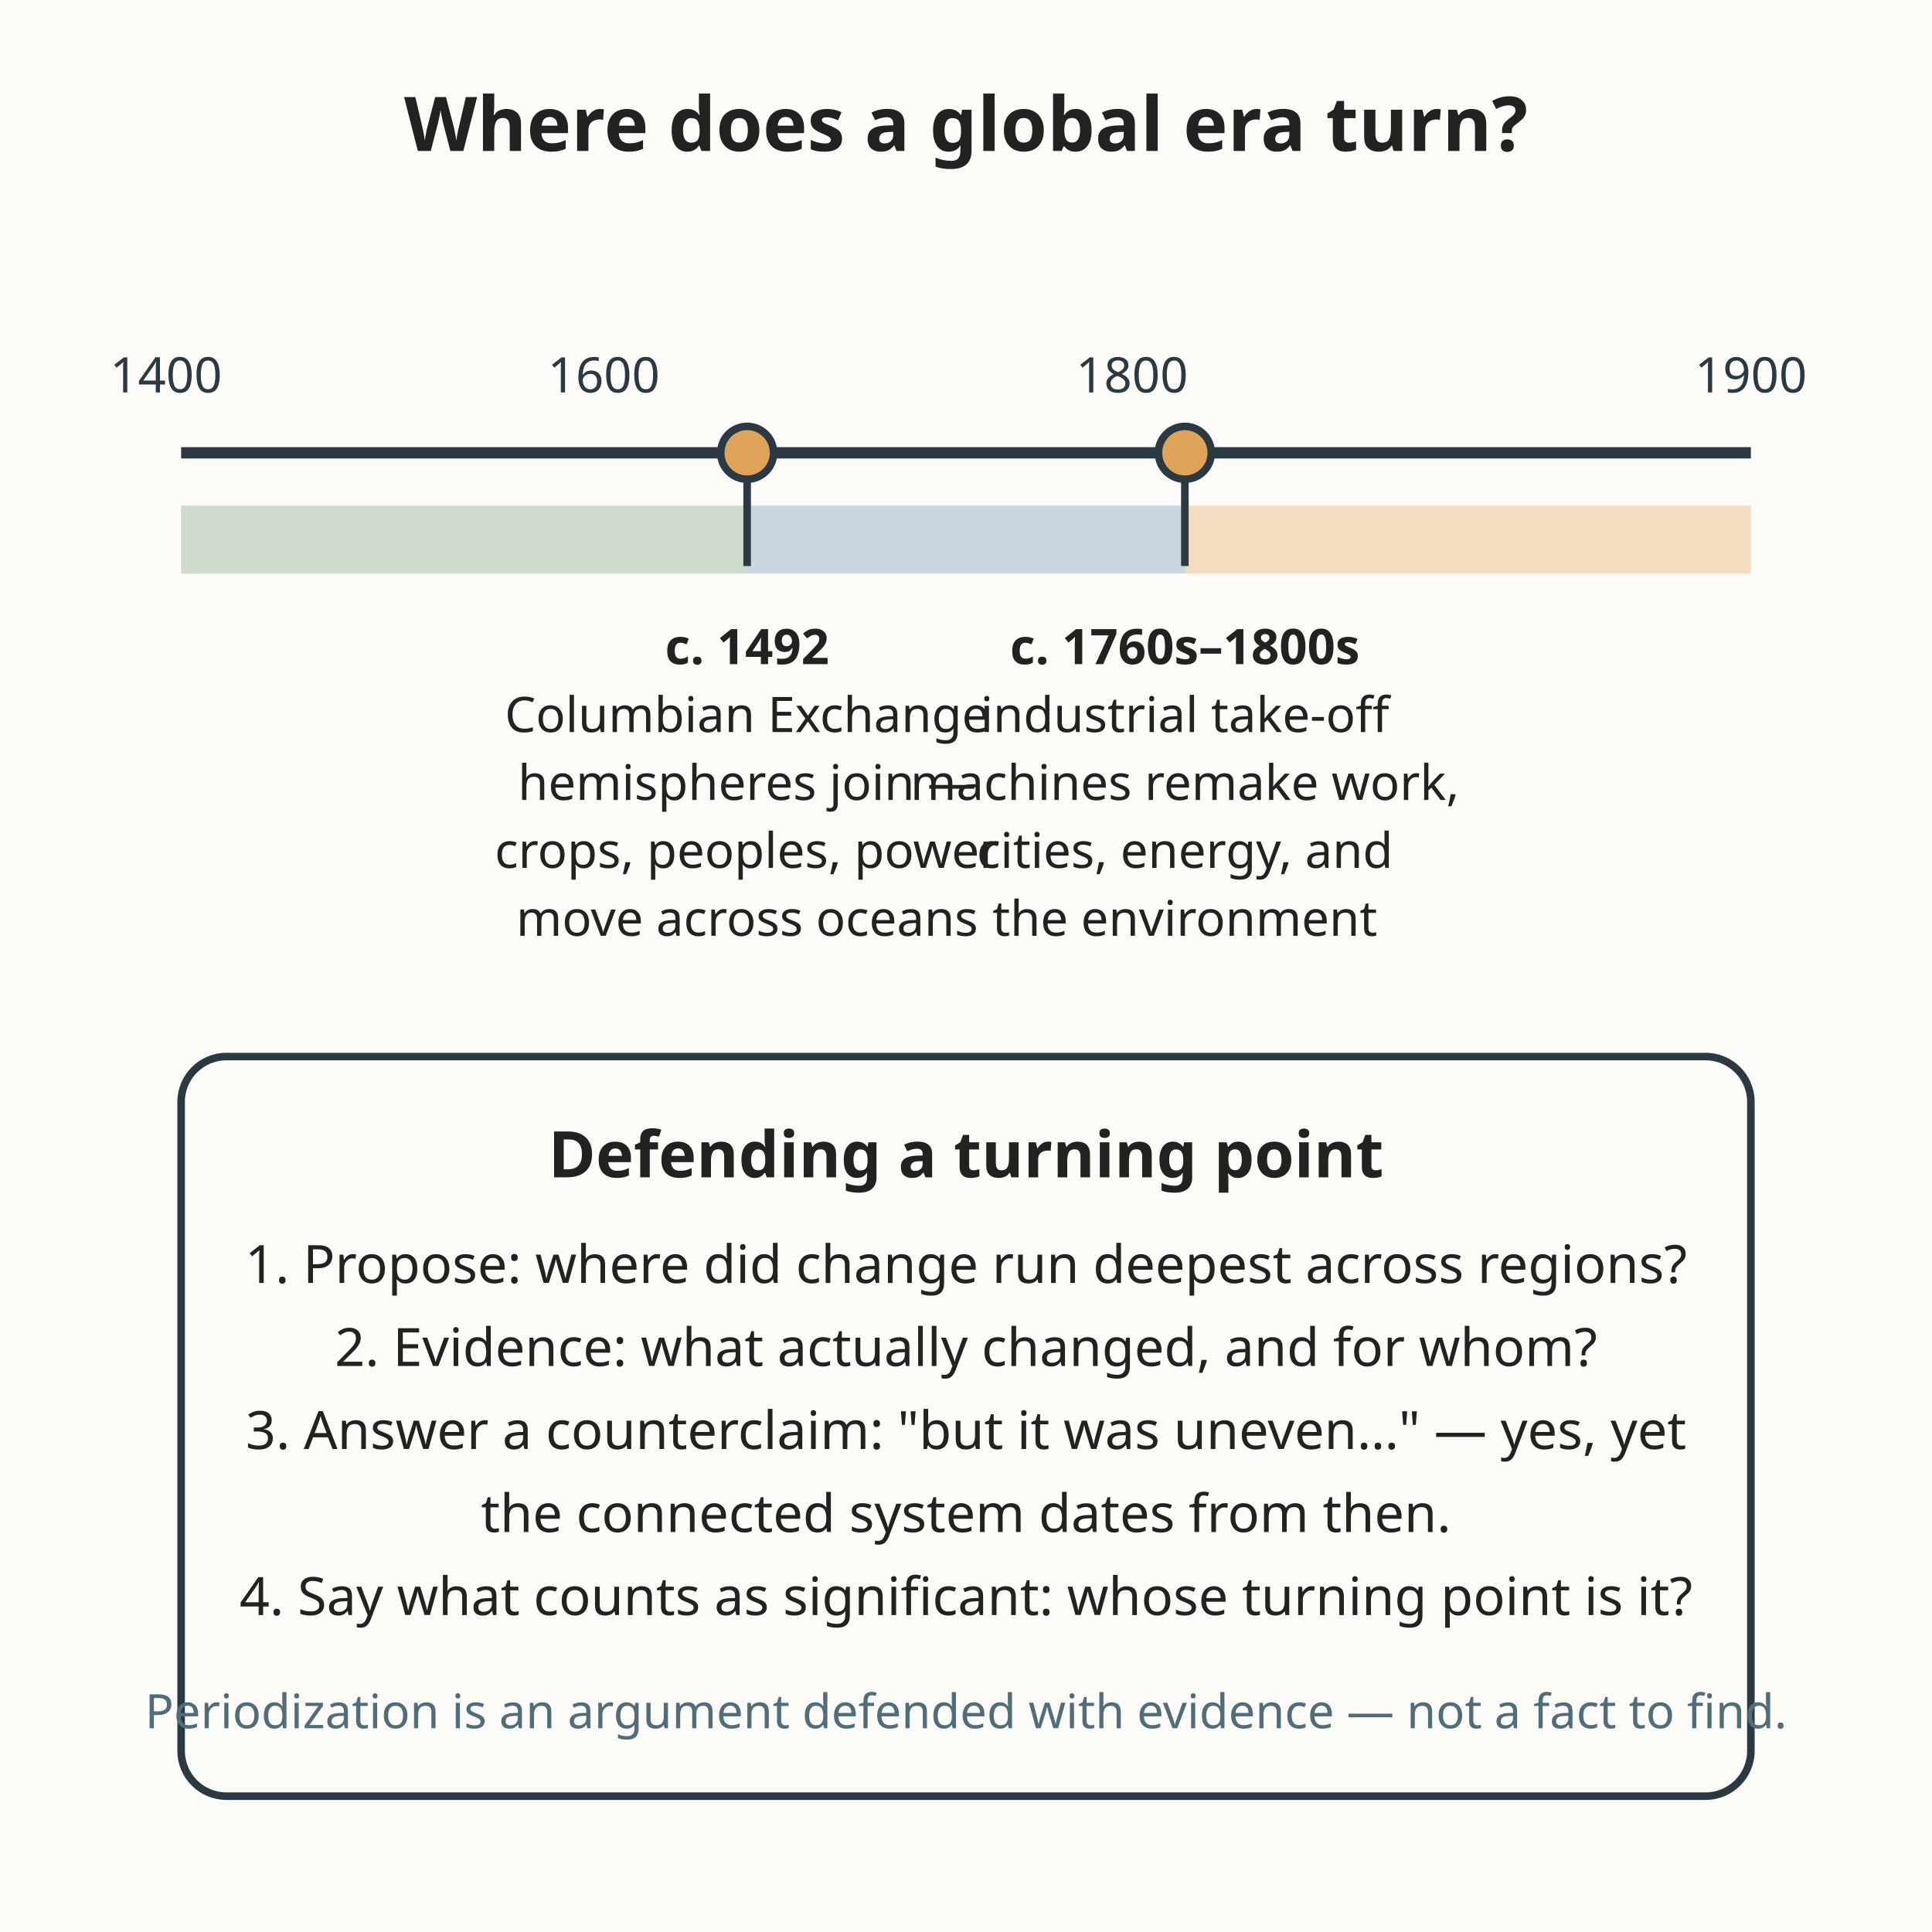
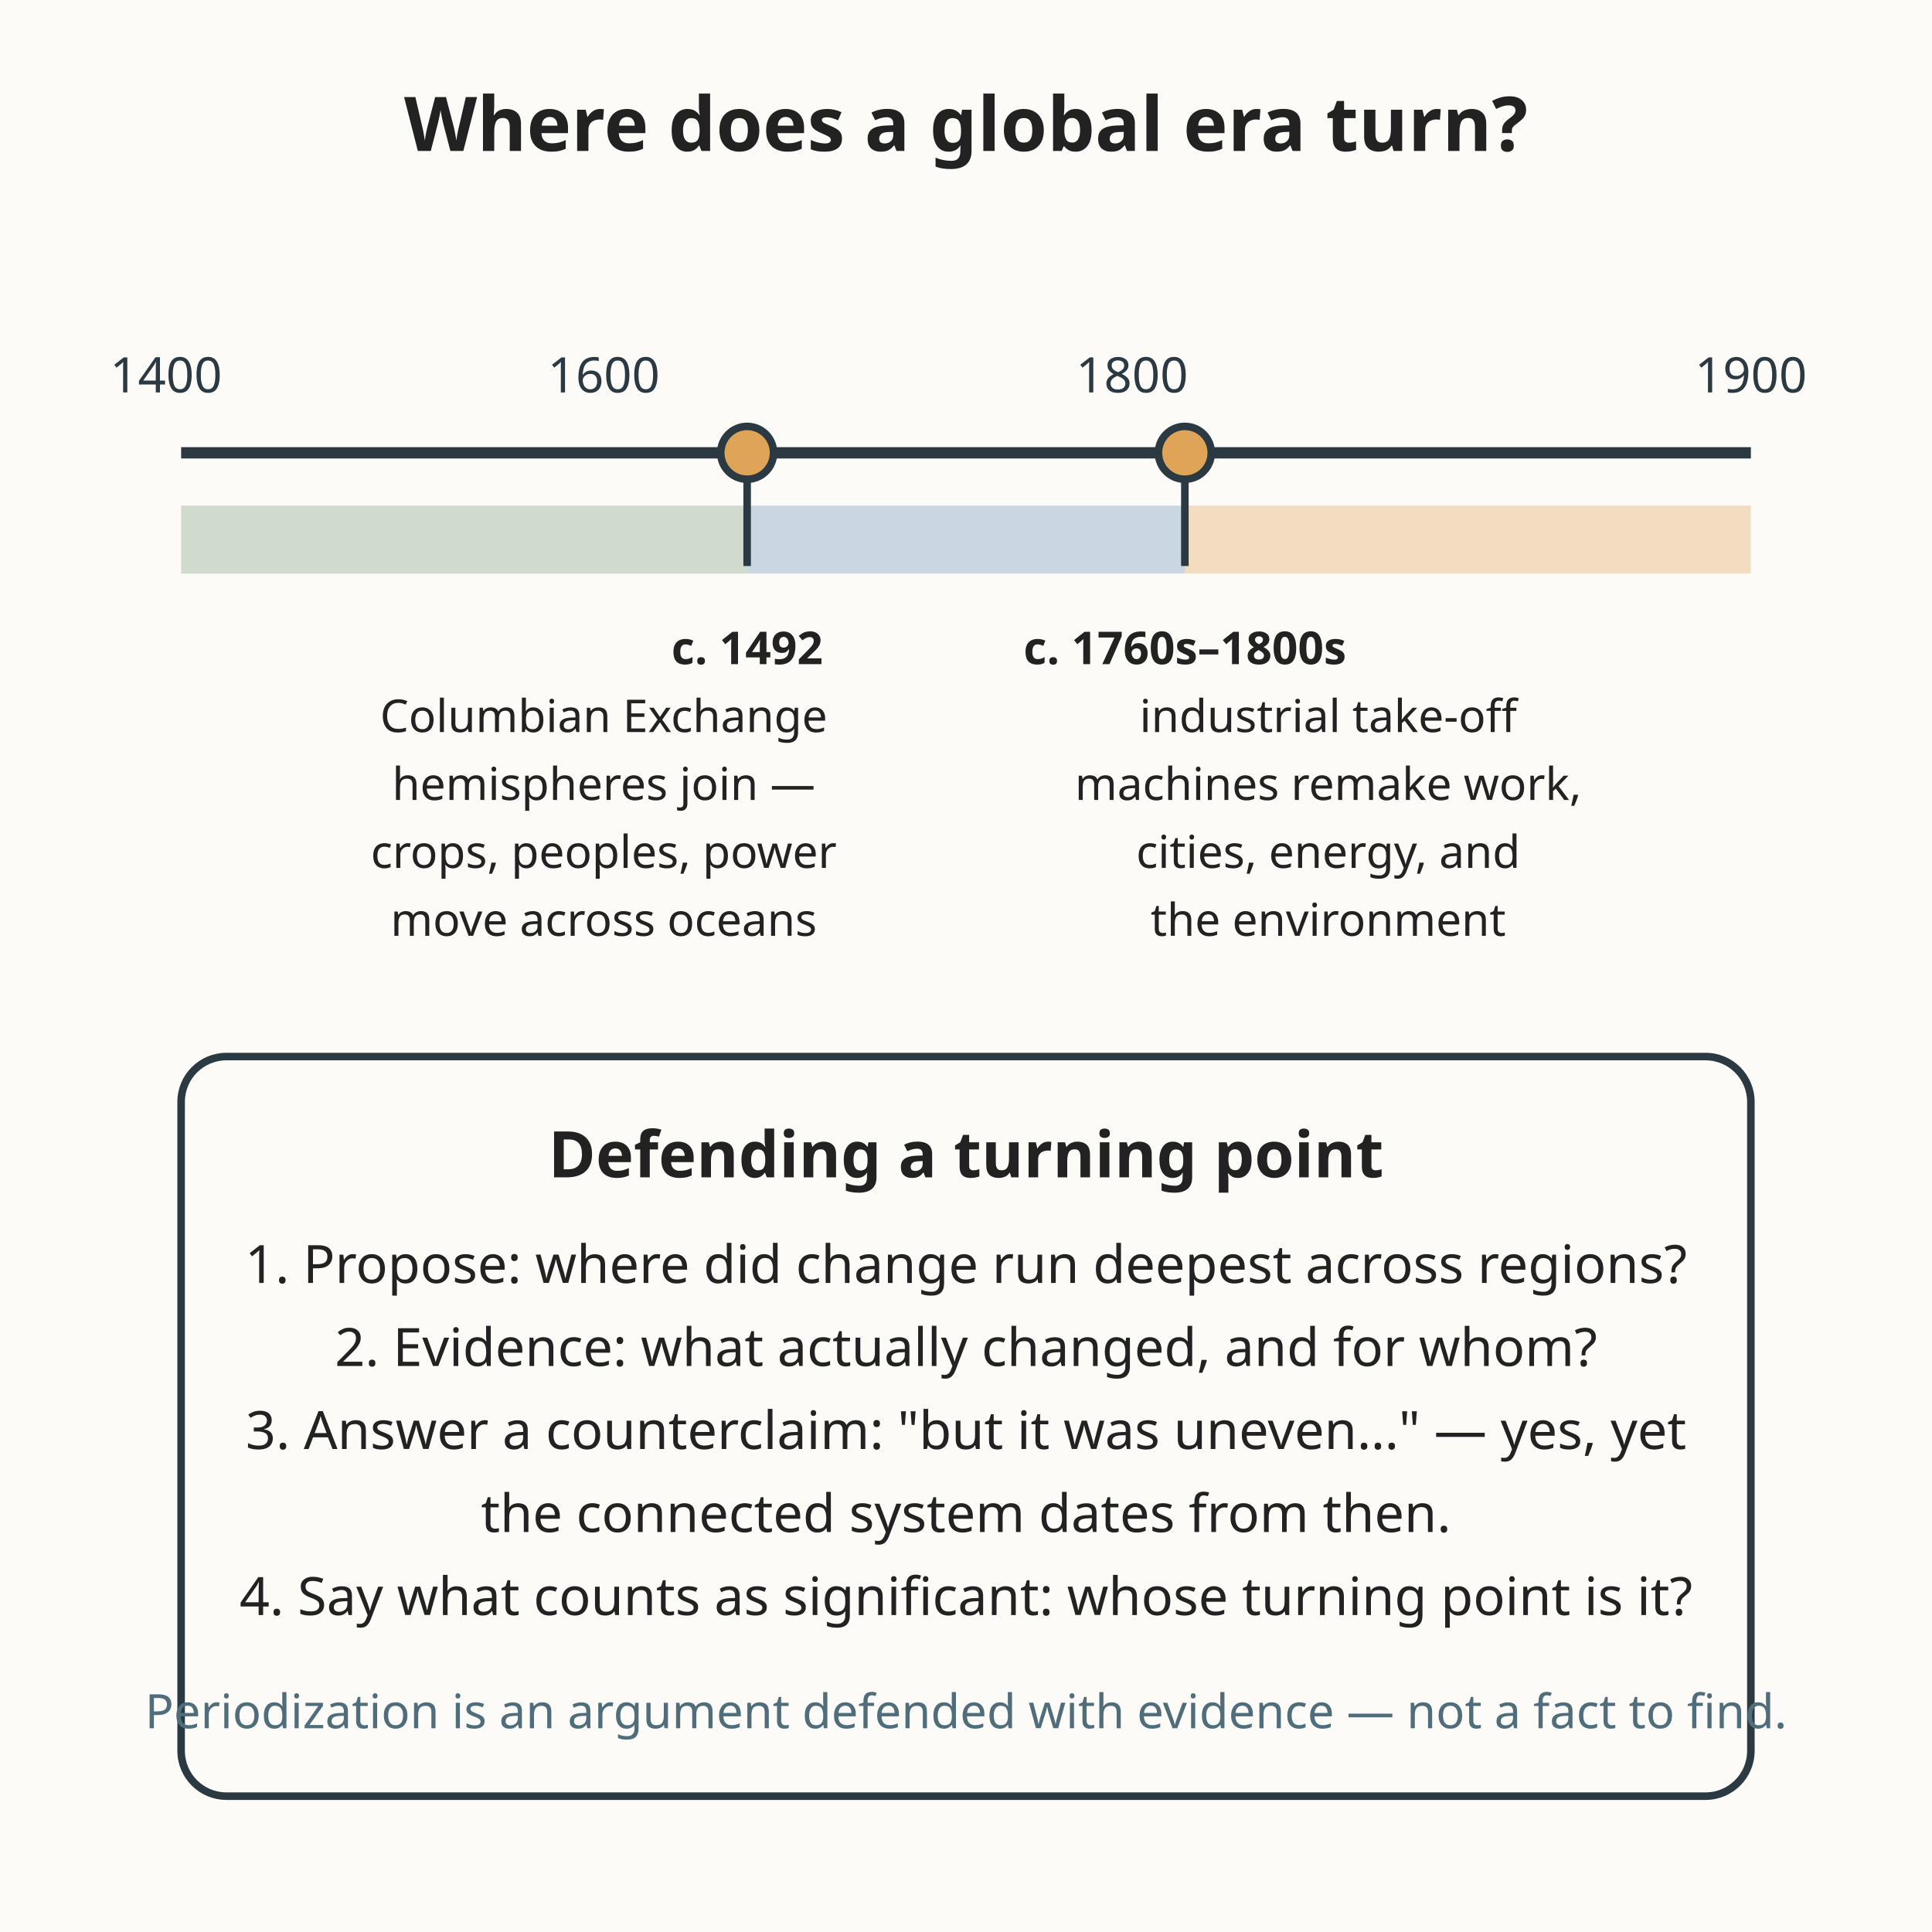
<svg xmlns="http://www.w3.org/2000/svg" viewBox="0 0 512 512" role="img" aria-labelledby="title-L-10-009-03-periodizing-a-global-era desc-L-10-009-03-periodizing-a-global-era">
  <rect width="512" height="512" fill="#fdfbf7" />
  <text x="256" y="40" text-anchor="middle" font-family="sans-serif" font-size="20" fill="#222222" font-weight="bold">Where does a global era turn?</text>
  <line x1="48" y1="120" x2="464" y2="120" stroke="#2b3a42" stroke-width="3" />
  <g fill="#2b3a42" font-family="sans-serif" font-size="13">
    <text x="44" y="104" text-anchor="middle">1400</text>
    <text x="160" y="104" text-anchor="middle">1600</text>
    <text x="300" y="104" text-anchor="middle">1800</text>
    <text x="464" y="104" text-anchor="middle">1900</text>
  </g>
  <rect x="48" y="134" width="150" height="18" fill="#7a9e7e" opacity="0.35" stroke="none" />
  <rect x="198" y="134" width="116" height="18" fill="#6b93b6" opacity="0.35" stroke="none" />
  <rect x="314" y="134" width="150" height="18" fill="#e0a458" opacity="0.35" stroke="none" />
  <g>
    <circle cx="198" cy="120" r="7" fill="#e0a458" stroke="#2b3a42" stroke-width="2" />
    <line x1="198" y1="127" x2="198" y2="150" stroke="#2b3a42" stroke-width="2" />
  </g>
  <g>
    <circle cx="314" cy="120" r="7" fill="#e0a458" stroke="#2b3a42" stroke-width="2" />
    <line x1="314" y1="127" x2="314" y2="150" stroke="#2b3a42" stroke-width="2" />
  </g>
-   <g font-family="sans-serif" font-size="13" fill="#222222">
+   <g font-family="sans-serif" font-size="12" fill="#222222">
    <text x="198" y="176" text-anchor="middle" font-weight="bold">c. 1492</text>
-     <text x="198" y="194" text-anchor="middle">Columbian Exchange</text>
-     <text x="198" y="212" text-anchor="middle">hemispheres join —</text>
-     <text x="198" y="230" text-anchor="middle">crops, peoples, power</text>
-     <text x="198" y="248" text-anchor="middle">move across oceans</text>
+     <text x="160" y="194" text-anchor="middle">Columbian Exchange</text>
+     <text x="160" y="212" text-anchor="middle">hemispheres join —</text>
+     <text x="160" y="230" text-anchor="middle">crops, peoples, power</text>
+     <text x="160" y="248" text-anchor="middle">move across oceans</text>
    <text x="314" y="176" text-anchor="middle" font-weight="bold">c. 1760s–1800s</text>
-     <text x="314" y="194" text-anchor="middle">industrial take-off</text>
-     <text x="314" y="212" text-anchor="middle">machines remake work,</text>
-     <text x="314" y="230" text-anchor="middle">cities, energy, and</text>
-     <text x="314" y="248" text-anchor="middle">the environment</text>
+     <text x="352" y="194" text-anchor="middle">industrial take-off</text>
+     <text x="352" y="212" text-anchor="middle">machines remake work,</text>
+     <text x="352" y="230" text-anchor="middle">cities, energy, and</text>
+     <text x="352" y="248" text-anchor="middle">the environment</text>
  </g>
  <rect x="48" y="280" width="416" height="196" rx="12" fill="#fdfbf7" stroke="#2b3a42" stroke-width="2" />
  <text x="256" y="312" text-anchor="middle" font-family="sans-serif" font-size="17" fill="#222222" font-weight="bold">Defending a turning point</text>
  <text x="256" y="340" text-anchor="middle" font-family="sans-serif" font-size="14" fill="#222222">1. Propose: where did change run deepest across regions?</text>
  <text x="256" y="362" text-anchor="middle" font-family="sans-serif" font-size="14" fill="#222222">2. Evidence: what actually changed, and for whom?</text>
  <text x="256" y="384" text-anchor="middle" font-family="sans-serif" font-size="14" fill="#222222">3. Answer a counterclaim: "but it was uneven…" — yes, yet</text>
  <text x="256" y="406" text-anchor="middle" font-family="sans-serif" font-size="14" fill="#222222">   the connected system dates from then.</text>
  <text x="256" y="428" text-anchor="middle" font-family="sans-serif" font-size="14" fill="#222222">4. Say what counts as significant: whose turning point is it?</text>
  <text x="256" y="458" text-anchor="middle" font-family="sans-serif" font-size="12.6" fill="#4f6d7a">Periodization is an argument defended with evidence — not a fact to find.</text>
</svg>
